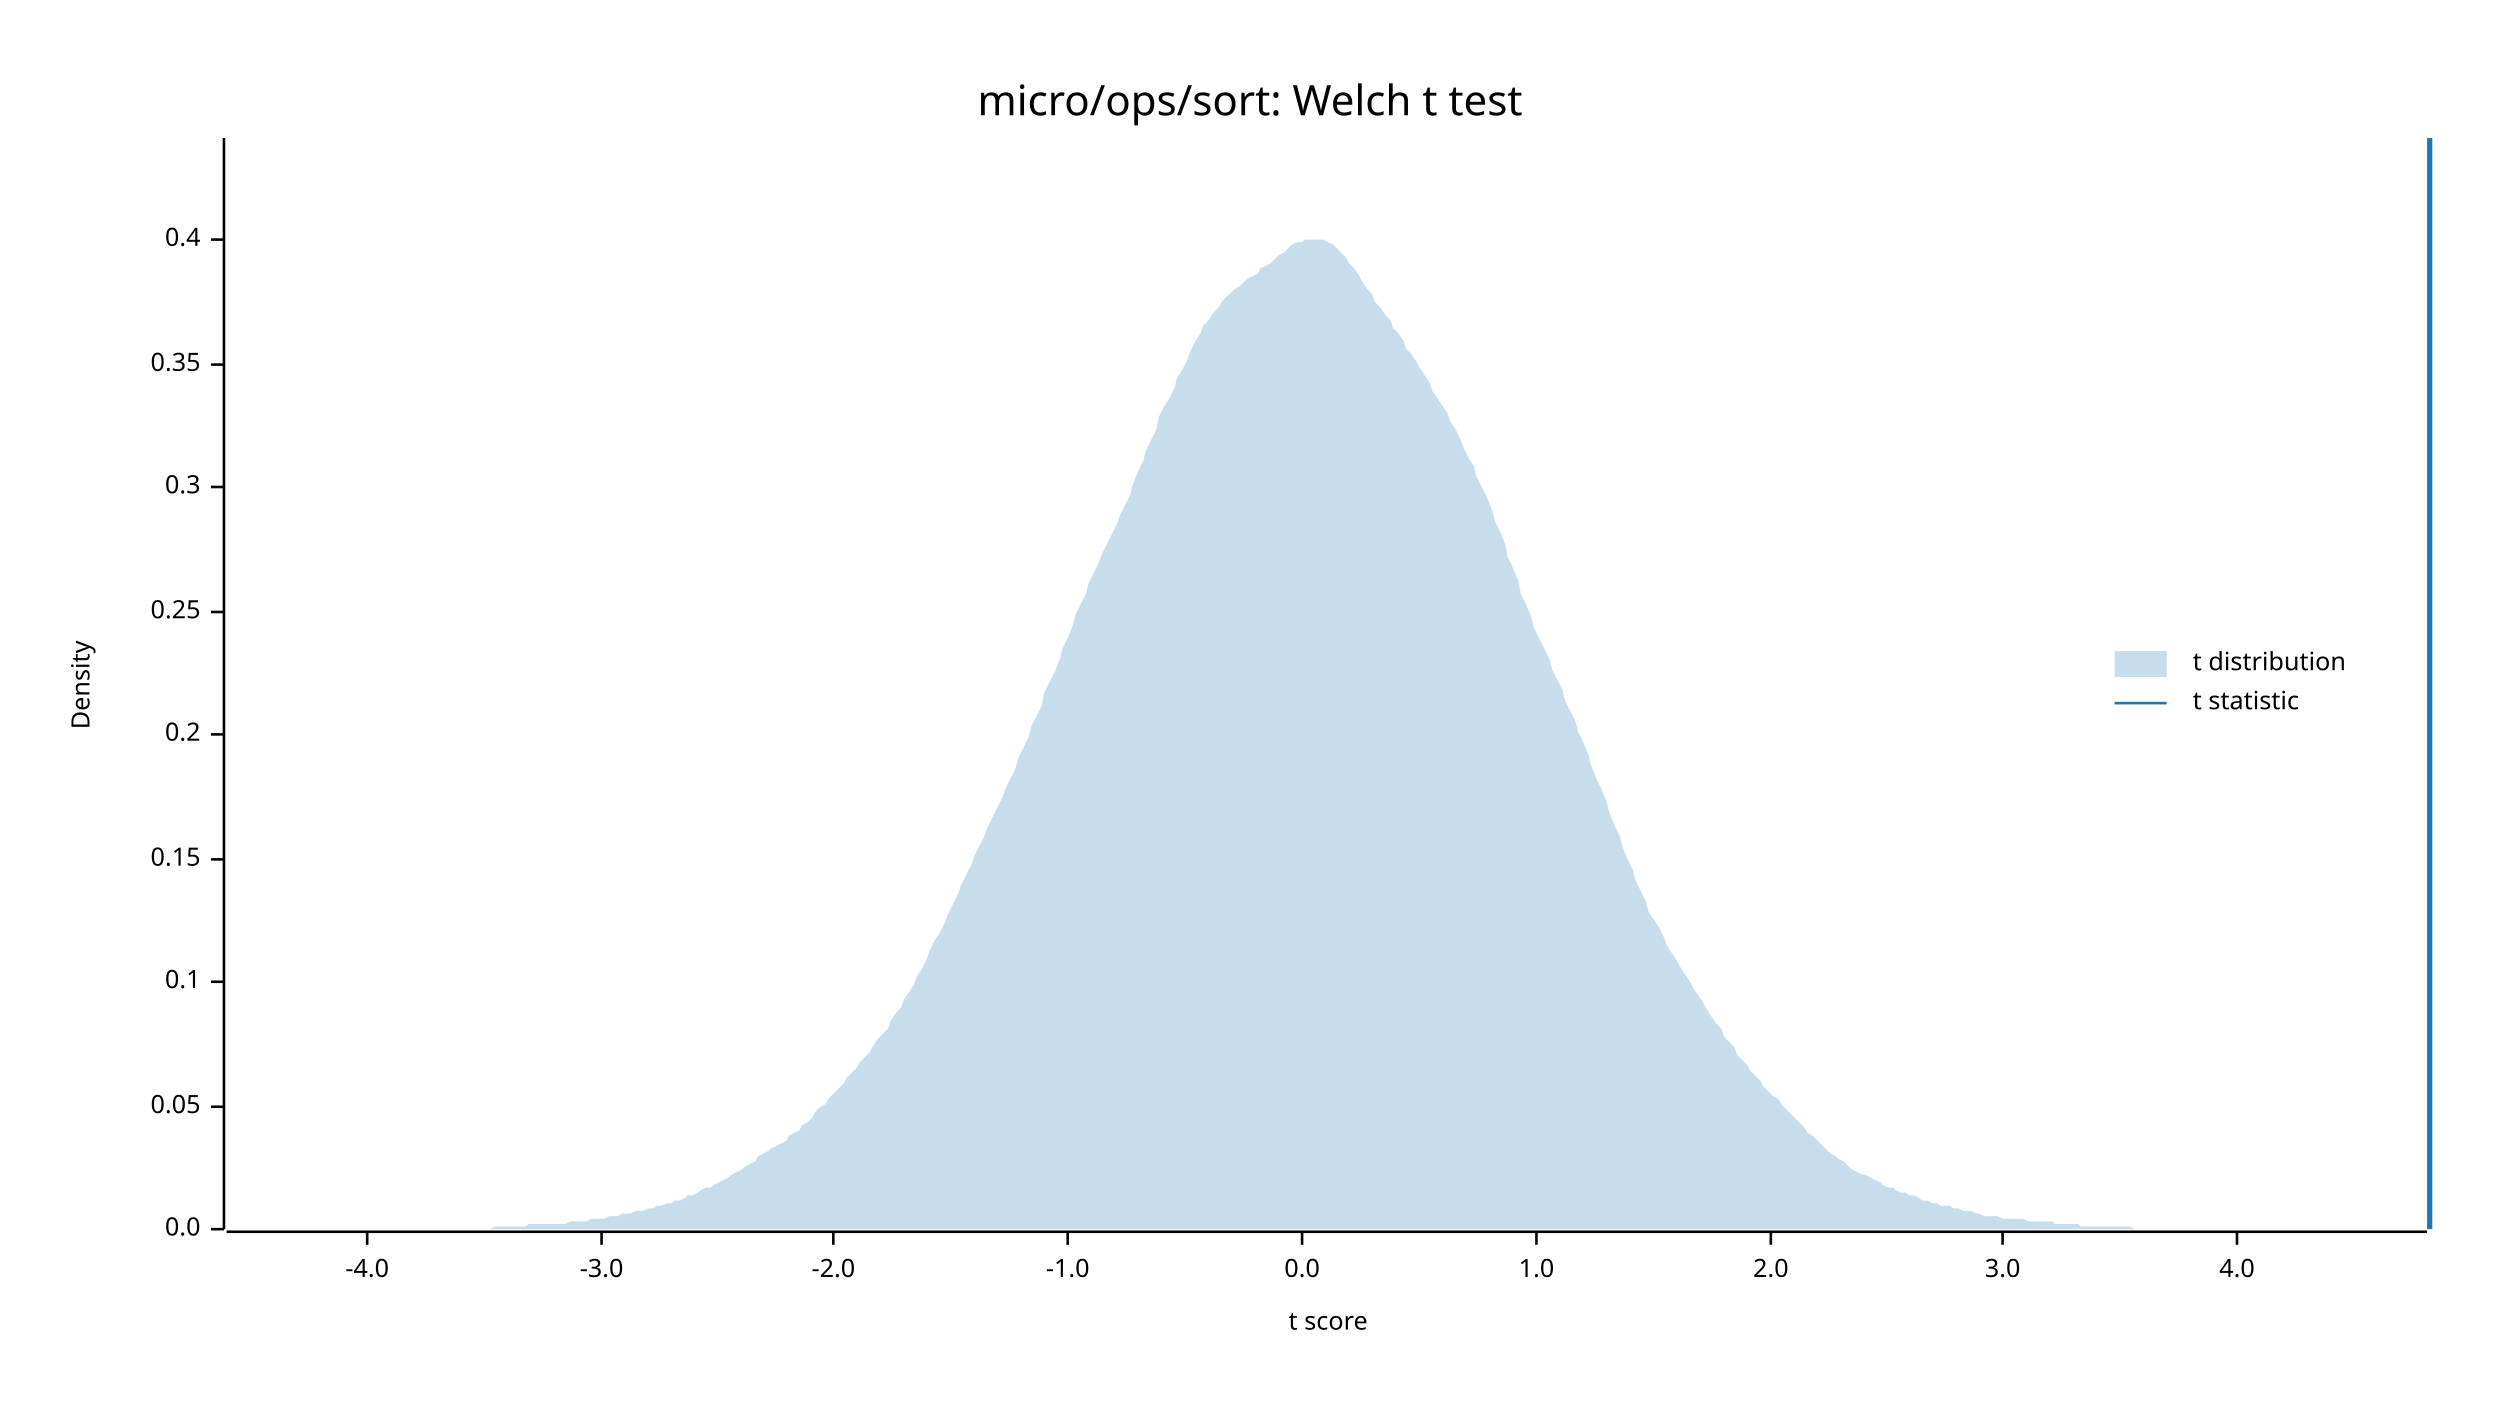
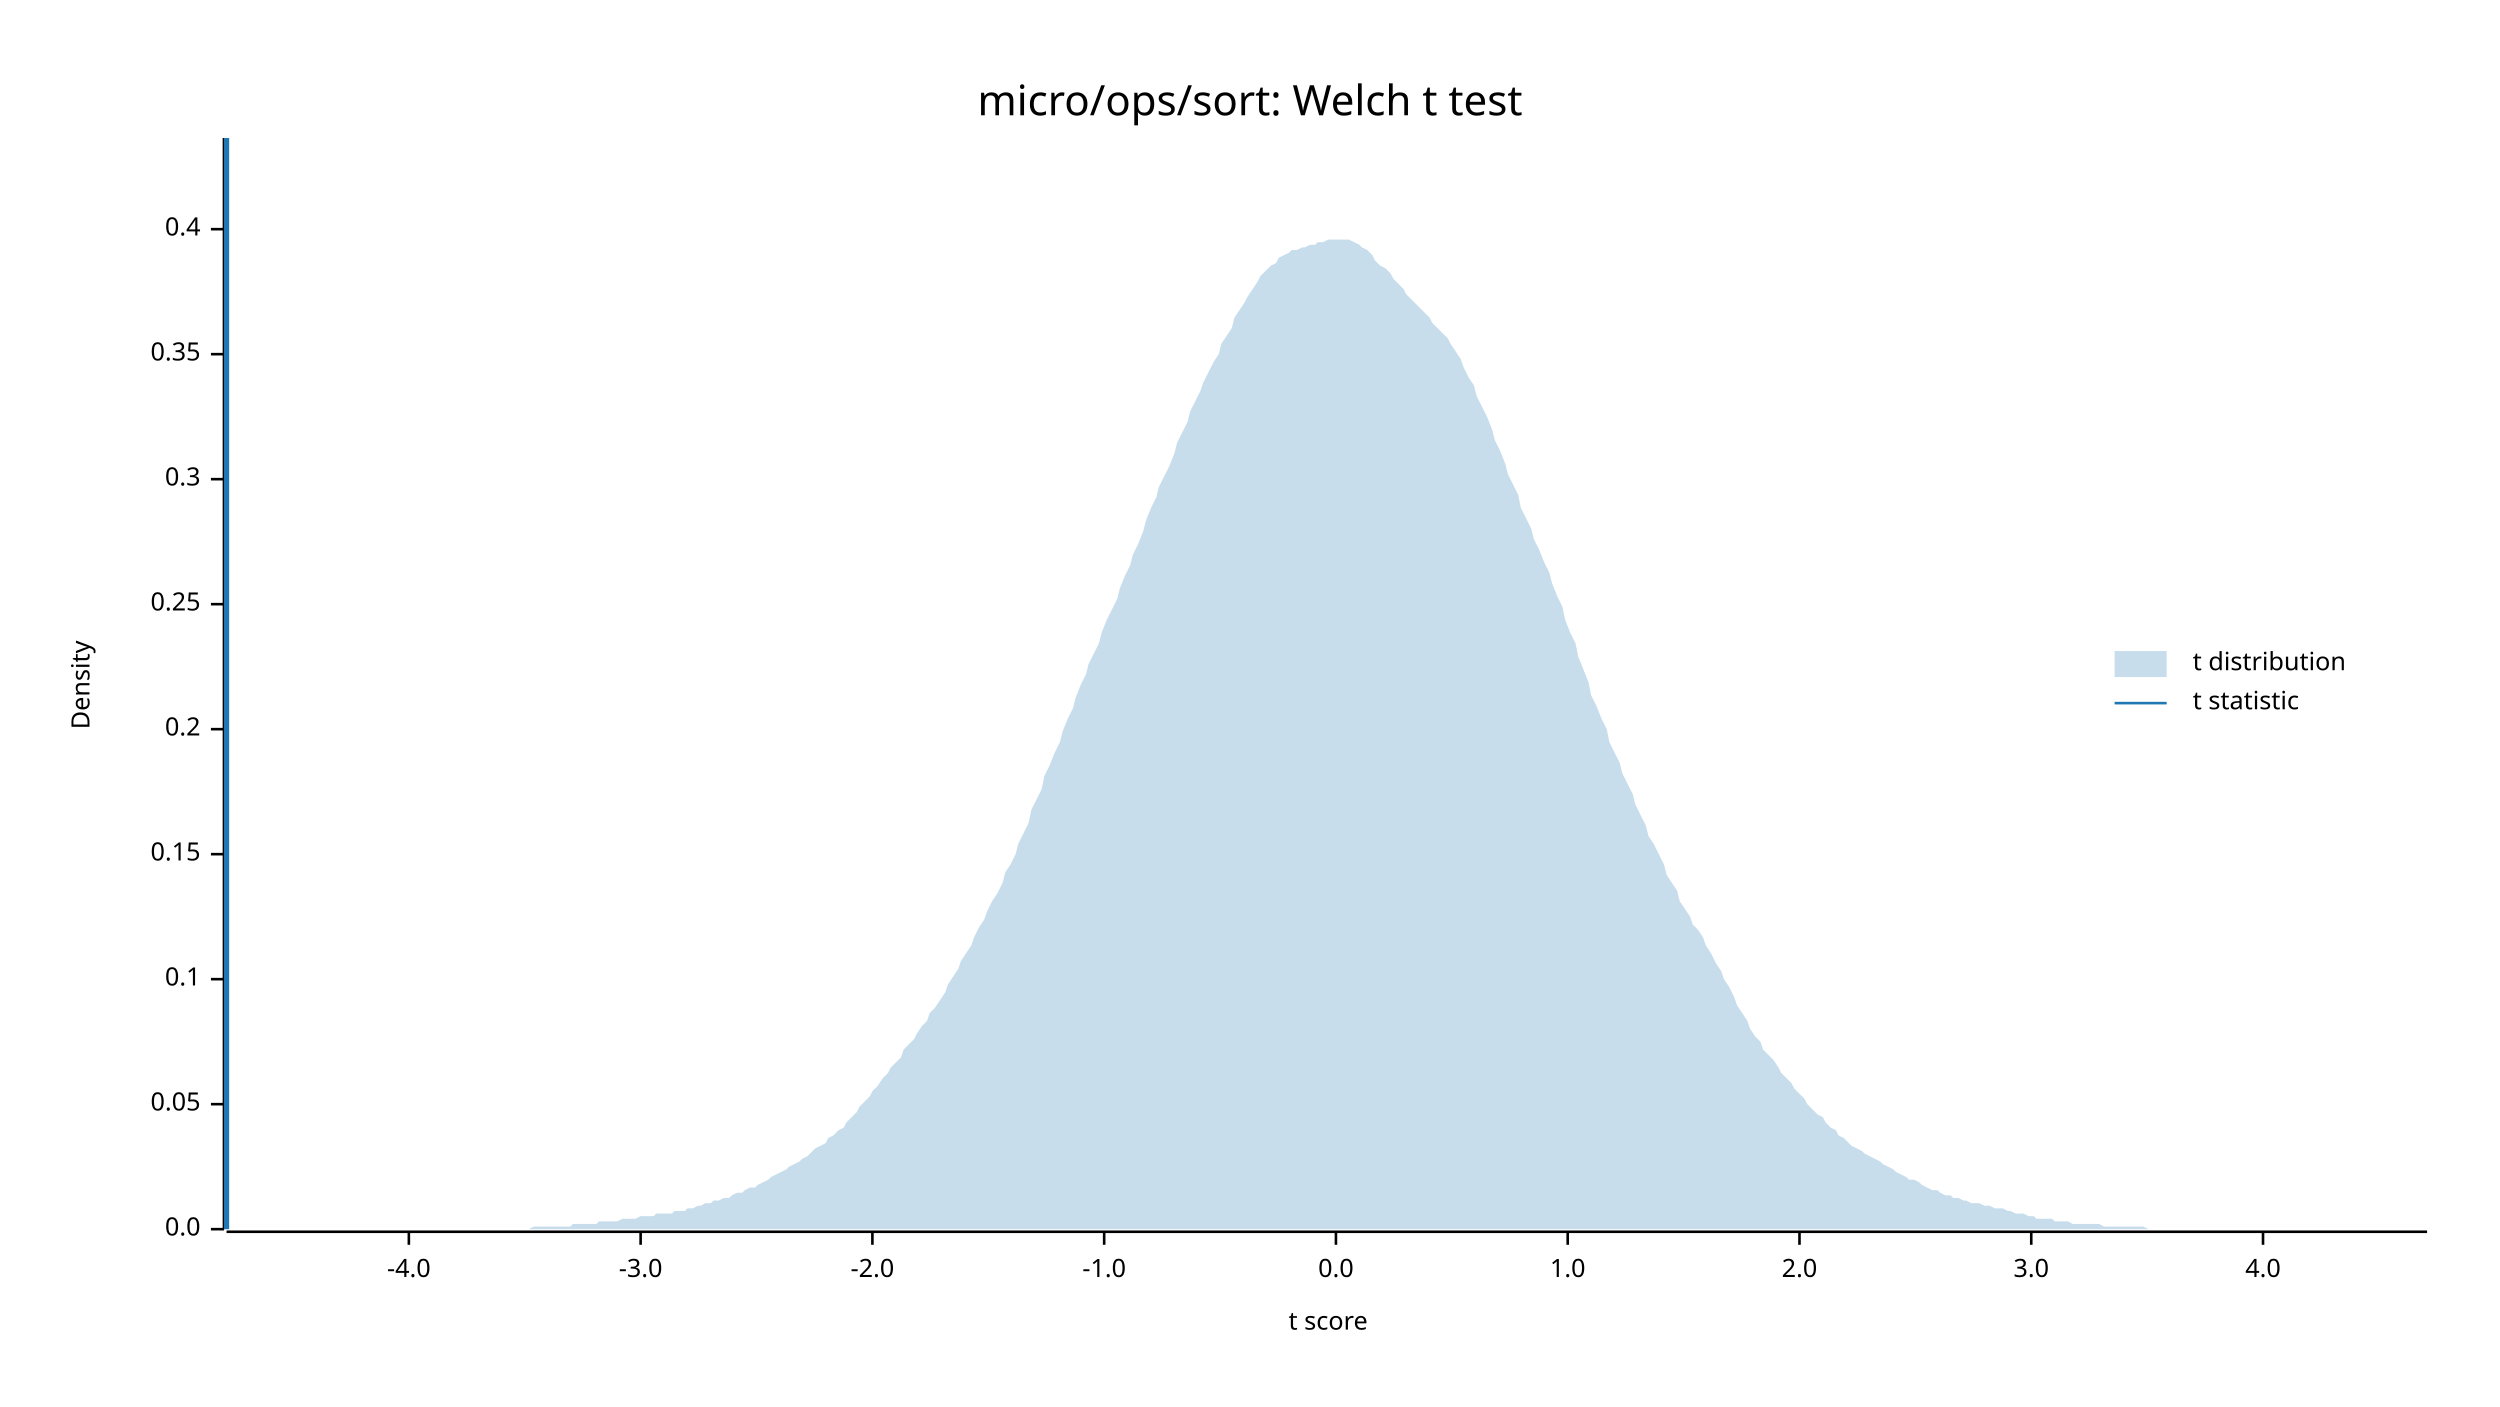
<svg xmlns="http://www.w3.org/2000/svg" width="960" height="540" viewBox="0 0 960 540">
  <text x="480" y="32" dy="0.76em" text-anchor="middle" font-family="sans-serif" font-size="16.129" opacity="1" fill="#000000">
micro/ops/sort: Welch t test
</text>
  <text x="27" y="263" dy="0.76em" text-anchor="middle" font-family="sans-serif" font-size="9.677" opacity="1" fill="#000000" transform="rotate(270, 27, 263)">
Density
</text>
  <text x="510" y="513" dy="-0.5ex" text-anchor="middle" font-family="sans-serif" font-size="9.677" opacity="1" fill="#000000">
t score
</text>
  <polyline fill="none" opacity="1" stroke="#000000" stroke-width="1" points="86,53 86,472 " />
  <text x="77" y="472" dy="0.5ex" text-anchor="end" font-family="sans-serif" font-size="9.677" opacity="1" fill="#000000">
0.0
</text>
  <polyline fill="none" opacity="1" stroke="#000000" stroke-width="1" points="81,472 86,472 " />
-   <text x="77" y="425" dy="0.5ex" text-anchor="end" font-family="sans-serif" font-size="9.677" opacity="1" fill="#000000">
+   <text x="77" y="424" dy="0.5ex" text-anchor="end" font-family="sans-serif" font-size="9.677" opacity="1" fill="#000000">
0.05
</text>
-   <polyline fill="none" opacity="1" stroke="#000000" stroke-width="1" points="81,425 86,425 " />
-   <text x="77" y="377" dy="0.5ex" text-anchor="end" font-family="sans-serif" font-size="9.677" opacity="1" fill="#000000">
+   <polyline fill="none" opacity="1" stroke="#000000" stroke-width="1" points="81,424 86,424 " />
+   <text x="77" y="376" dy="0.5ex" text-anchor="end" font-family="sans-serif" font-size="9.677" opacity="1" fill="#000000">
0.1
</text>
-   <polyline fill="none" opacity="1" stroke="#000000" stroke-width="1" points="81,377 86,377 " />
-   <text x="77" y="330" dy="0.5ex" text-anchor="end" font-family="sans-serif" font-size="9.677" opacity="1" fill="#000000">
+   <polyline fill="none" opacity="1" stroke="#000000" stroke-width="1" points="81,376 86,376 " />
+   <text x="77" y="328" dy="0.5ex" text-anchor="end" font-family="sans-serif" font-size="9.677" opacity="1" fill="#000000">
0.15
</text>
-   <polyline fill="none" opacity="1" stroke="#000000" stroke-width="1" points="81,330 86,330 " />
-   <text x="77" y="282" dy="0.5ex" text-anchor="end" font-family="sans-serif" font-size="9.677" opacity="1" fill="#000000">
+   <polyline fill="none" opacity="1" stroke="#000000" stroke-width="1" points="81,328 86,328 " />
+   <text x="77" y="280" dy="0.5ex" text-anchor="end" font-family="sans-serif" font-size="9.677" opacity="1" fill="#000000">
0.2
</text>
-   <polyline fill="none" opacity="1" stroke="#000000" stroke-width="1" points="81,282 86,282 " />
-   <text x="77" y="235" dy="0.5ex" text-anchor="end" font-family="sans-serif" font-size="9.677" opacity="1" fill="#000000">
+   <polyline fill="none" opacity="1" stroke="#000000" stroke-width="1" points="81,280 86,280 " />
+   <text x="77" y="232" dy="0.5ex" text-anchor="end" font-family="sans-serif" font-size="9.677" opacity="1" fill="#000000">
0.25
</text>
-   <polyline fill="none" opacity="1" stroke="#000000" stroke-width="1" points="81,235 86,235 " />
-   <text x="77" y="187" dy="0.5ex" text-anchor="end" font-family="sans-serif" font-size="9.677" opacity="1" fill="#000000">
+   <polyline fill="none" opacity="1" stroke="#000000" stroke-width="1" points="81,232 86,232 " />
+   <text x="77" y="184" dy="0.5ex" text-anchor="end" font-family="sans-serif" font-size="9.677" opacity="1" fill="#000000">
0.3
</text>
-   <polyline fill="none" opacity="1" stroke="#000000" stroke-width="1" points="81,187 86,187 " />
-   <text x="77" y="140" dy="0.5ex" text-anchor="end" font-family="sans-serif" font-size="9.677" opacity="1" fill="#000000">
+   <polyline fill="none" opacity="1" stroke="#000000" stroke-width="1" points="81,184 86,184 " />
+   <text x="77" y="136" dy="0.5ex" text-anchor="end" font-family="sans-serif" font-size="9.677" opacity="1" fill="#000000">
0.35
</text>
-   <polyline fill="none" opacity="1" stroke="#000000" stroke-width="1" points="81,140 86,140 " />
-   <text x="77" y="92" dy="0.5ex" text-anchor="end" font-family="sans-serif" font-size="9.677" opacity="1" fill="#000000">
+   <polyline fill="none" opacity="1" stroke="#000000" stroke-width="1" points="81,136 86,136 " />
+   <text x="77" y="88" dy="0.5ex" text-anchor="end" font-family="sans-serif" font-size="9.677" opacity="1" fill="#000000">
0.4
</text>
-   <polyline fill="none" opacity="1" stroke="#000000" stroke-width="1" points="81,92 86,92 " />
+   <polyline fill="none" opacity="1" stroke="#000000" stroke-width="1" points="81,88 86,88 " />
  <polyline fill="none" opacity="1" stroke="#000000" stroke-width="1" points="87,473 932,473 " />
-   <text x="141" y="483" dy="0.76em" text-anchor="middle" font-family="sans-serif" font-size="9.677" opacity="1" fill="#000000">
+   <text x="157" y="483" dy="0.76em" text-anchor="middle" font-family="sans-serif" font-size="9.677" opacity="1" fill="#000000">
-4.0
</text>
-   <polyline fill="none" opacity="1" stroke="#000000" stroke-width="1" points="141,473 141,478 " />
-   <text x="231" y="483" dy="0.76em" text-anchor="middle" font-family="sans-serif" font-size="9.677" opacity="1" fill="#000000">
+   <polyline fill="none" opacity="1" stroke="#000000" stroke-width="1" points="157,473 157,478 " />
+   <text x="246" y="483" dy="0.76em" text-anchor="middle" font-family="sans-serif" font-size="9.677" opacity="1" fill="#000000">
-3.0
</text>
-   <polyline fill="none" opacity="1" stroke="#000000" stroke-width="1" points="231,473 231,478 " />
-   <text x="320" y="483" dy="0.76em" text-anchor="middle" font-family="sans-serif" font-size="9.677" opacity="1" fill="#000000">
+   <polyline fill="none" opacity="1" stroke="#000000" stroke-width="1" points="246,473 246,478 " />
+   <text x="335" y="483" dy="0.76em" text-anchor="middle" font-family="sans-serif" font-size="9.677" opacity="1" fill="#000000">
-2.0
</text>
-   <polyline fill="none" opacity="1" stroke="#000000" stroke-width="1" points="320,473 320,478 " />
-   <text x="410" y="483" dy="0.76em" text-anchor="middle" font-family="sans-serif" font-size="9.677" opacity="1" fill="#000000">
+   <polyline fill="none" opacity="1" stroke="#000000" stroke-width="1" points="335,473 335,478 " />
+   <text x="424" y="483" dy="0.76em" text-anchor="middle" font-family="sans-serif" font-size="9.677" opacity="1" fill="#000000">
-1.0
</text>
-   <polyline fill="none" opacity="1" stroke="#000000" stroke-width="1" points="410,473 410,478 " />
-   <text x="500" y="483" dy="0.76em" text-anchor="middle" font-family="sans-serif" font-size="9.677" opacity="1" fill="#000000">
+   <polyline fill="none" opacity="1" stroke="#000000" stroke-width="1" points="424,473 424,478 " />
+   <text x="513" y="483" dy="0.76em" text-anchor="middle" font-family="sans-serif" font-size="9.677" opacity="1" fill="#000000">
0.0
</text>
-   <polyline fill="none" opacity="1" stroke="#000000" stroke-width="1" points="500,473 500,478 " />
-   <text x="590" y="483" dy="0.76em" text-anchor="middle" font-family="sans-serif" font-size="9.677" opacity="1" fill="#000000">
+   <polyline fill="none" opacity="1" stroke="#000000" stroke-width="1" points="513,473 513,478 " />
+   <text x="602" y="483" dy="0.76em" text-anchor="middle" font-family="sans-serif" font-size="9.677" opacity="1" fill="#000000">
1.0
</text>
-   <polyline fill="none" opacity="1" stroke="#000000" stroke-width="1" points="590,473 590,478 " />
-   <text x="680" y="483" dy="0.76em" text-anchor="middle" font-family="sans-serif" font-size="9.677" opacity="1" fill="#000000">
+   <polyline fill="none" opacity="1" stroke="#000000" stroke-width="1" points="602,473 602,478 " />
+   <text x="691" y="483" dy="0.76em" text-anchor="middle" font-family="sans-serif" font-size="9.677" opacity="1" fill="#000000">
2.0
</text>
-   <polyline fill="none" opacity="1" stroke="#000000" stroke-width="1" points="680,473 680,478 " />
-   <text x="769" y="483" dy="0.76em" text-anchor="middle" font-family="sans-serif" font-size="9.677" opacity="1" fill="#000000">
+   <polyline fill="none" opacity="1" stroke="#000000" stroke-width="1" points="691,473 691,478 " />
+   <text x="780" y="483" dy="0.76em" text-anchor="middle" font-family="sans-serif" font-size="9.677" opacity="1" fill="#000000">
3.0
</text>
-   <polyline fill="none" opacity="1" stroke="#000000" stroke-width="1" points="769,473 769,478 " />
-   <text x="859" y="483" dy="0.76em" text-anchor="middle" font-family="sans-serif" font-size="9.677" opacity="1" fill="#000000">
+   <polyline fill="none" opacity="1" stroke="#000000" stroke-width="1" points="780,473 780,478 " />
+   <text x="869" y="483" dy="0.76em" text-anchor="middle" font-family="sans-serif" font-size="9.677" opacity="1" fill="#000000">
4.0
</text>
-   <polyline fill="none" opacity="1" stroke="#000000" stroke-width="1" points="859,473 859,478 " />
-   <polygon opacity="0.25" fill="#1F78B4" points="87,472 88,472 90,472 92,472 93,472 95,472 97,472 98,472 100,472 102,472 103,472 105,472 107,472 109,472 110,472 112,472 114,472 115,472 117,472 119,472 120,472 122,472 124,472 125,472 127,472 129,472 131,472 132,472 134,472 136,472 137,472 139,472 141,472 142,472 144,472 146,472 147,472 149,472 151,472 153,472 154,472 156,472 158,472 159,472 161,472 163,472 164,472 166,472 168,472 169,472 171,472 173,472 175,472 176,472 178,472 180,472 181,472 183,472 185,472 186,472 188,472 190,471 191,471 193,471 195,471 197,471 198,471 200,471 202,471 203,470 205,470 207,470 208,470 210,470 212,470 214,470 215,470 217,470 219,469 220,469 222,469 224,469 225,469 227,468 229,468 230,468 232,468 234,467 236,467 237,467 239,466 241,466 242,466 244,465 246,465 247,465 249,464 251,464 252,463 254,463 256,462 258,462 259,461 261,461 263,460 264,459 266,459 268,458 269,457 271,456 273,456 274,455 276,454 278,453 280,452 281,451 283,450 285,449 286,448 288,447 290,446 291,444 293,443 295,442 296,441 298,440 300,439 302,438 303,436 305,435 307,434 308,432 310,431 312,429 313,427 315,425 317,424 318,422 320,420 322,418 324,416 325,414 327,412 329,410 330,408 332,406 334,404 335,402 337,399 339,397 341,395 342,392 344,389 346,387 347,384 349,381 351,378 352,375 354,372 356,368 357,365 359,361 361,358 363,354 364,351 366,347 368,343 369,340 371,336 373,332 374,329 376,325 378,321 379,318 381,314 383,310 385,306 386,303 388,299 390,295 391,291 393,287 395,283 396,279 398,275 400,271 401,266 403,262 405,258 407,253 408,249 410,245 412,240 413,236 415,232 417,228 418,224 420,220 422,216 423,213 425,209 427,205 429,201 430,198 432,194 434,190 435,186 437,181 439,177 440,173 442,169 444,165 445,160 447,156 449,153 451,149 452,145 454,142 456,138 457,135 459,131 461,128 462,125 464,123 466,120 468,118 469,116 471,114 473,112 474,111 476,110 478,108 479,107 481,106 483,105 484,103 486,102 488,101 490,99 491,98 493,97 495,95 496,94 498,93 500,93 501,92 503,92 505,92 506,92 508,92 510,93 512,94 513,95 515,97 517,99 518,101 520,103 522,106 523,108 525,111 527,113 528,116 530,118 532,121 534,123 535,126 537,128 539,131 540,134 542,136 544,139 545,141 547,144 549,147 550,150 552,153 554,156 556,159 557,162 559,165 561,169 562,172 564,176 566,179 567,183 569,187 571,191 573,196 574,200 576,204 578,209 579,214 581,218 583,223 584,228 586,232 588,237 589,241 591,245 593,249 595,253 596,257 598,261 600,265 601,269 603,273 605,277 606,281 608,285 610,290 611,294 613,299 615,303 617,308 618,312 620,317 622,321 623,325 625,330 627,334 628,338 630,342 632,346 633,350 635,353 637,356 639,360 640,363 642,366 644,369 645,371 647,374 649,377 650,379 652,382 654,385 655,387 657,390 659,393 661,395 662,398 664,400 666,402 667,405 669,407 671,409 672,411 674,413 676,415 677,417 679,419 681,421 683,422 684,424 686,426 688,428 689,429 691,431 693,433 694,435 696,436 698,438 700,440 701,441 703,443 705,444 706,445 708,446 710,448 711,449 713,450 715,451 716,451 718,452 720,453 722,454 723,455 725,456 727,456 728,457 730,458 732,458 733,459 735,459 737,460 738,461 740,461 742,462 744,462 745,463 747,463 749,463 750,464 752,464 754,465 755,465 757,465 759,466 760,466 762,467 764,467 766,467 767,467 769,468 771,468 772,468 774,468 776,468 777,468 779,469 781,469 782,469 784,469 786,469 788,469 789,470 791,470 793,470 794,470 796,470 798,470 799,471 801,471 803,471 804,471 806,471 808,471 810,471 811,471 813,471 815,471 816,471 818,471 820,472 821,472 823,472 825,472 827,472 828,472 830,472 832,472 833,472 835,472 837,472 838,472 840,472 842,472 843,472 845,472 847,472 849,472 850,472 852,472 854,472 855,472 857,472 859,472 860,472 862,472 864,472 865,472 867,472 869,472 871,472 872,472 874,472 876,472 877,472 879,472 881,472 882,472 884,472 886,472 887,472 889,472 891,472 893,472 894,472 896,472 898,472 899,472 901,472 903,472 904,472 906,472 908,472 909,472 911,472 913,472 915,472 916,472 918,472 920,472 921,472 923,472 925,472 926,472 928,472 930,472 932,472 932,472 87,472 " />
-   <polyline fill="none" opacity="1" stroke="#1F78B4" stroke-width="2" points="933,472 933,53 " />
+   <polyline fill="none" opacity="1" stroke="#000000" stroke-width="1" points="869,473 869,478 " />
+   <polygon opacity="0.25" fill="#1F78B4" points="87,472 88,472 90,472 92,472 93,472 95,472 97,472 98,472 100,472 102,472 103,472 105,472 107,472 109,472 110,472 112,472 114,472 115,472 117,472 119,472 120,472 122,472 124,472 125,472 127,472 129,472 131,472 132,472 134,472 136,472 137,472 139,472 141,472 142,472 144,472 146,472 147,472 149,472 151,472 153,472 154,472 156,472 158,472 159,472 161,472 163,472 164,472 166,472 168,472 169,472 171,472 173,472 175,472 176,472 178,472 180,472 181,472 183,472 185,472 186,472 188,472 190,472 191,472 193,472 195,472 197,472 198,472 200,472 202,472 203,472 205,471 207,471 208,471 210,471 212,471 214,471 215,471 217,471 219,471 220,470 222,470 224,470 225,470 227,470 229,470 230,469 232,469 234,469 236,469 237,469 239,468 241,468 242,468 244,468 246,467 247,467 249,467 251,467 252,466 254,466 256,466 258,466 259,465 261,465 263,465 264,464 266,464 268,463 269,463 271,462 273,462 274,461 276,461 278,460 280,460 281,459 283,458 285,458 286,457 288,456 290,456 291,455 293,454 295,453 296,452 298,451 300,450 302,449 303,448 305,447 307,446 308,445 310,444 312,442 313,441 315,440 317,439 318,437 320,436 322,434 324,433 325,431 327,429 329,427 330,425 332,423 334,421 335,419 337,417 339,414 341,412 342,410 344,408 346,406 347,403 349,401 351,399 352,397 354,394 356,392 357,389 359,387 361,384 363,381 364,378 366,375 368,372 369,369 371,366 373,363 374,360 376,356 378,353 379,350 381,346 383,343 385,339 386,335 388,332 390,328 391,324 393,320 395,316 396,311 398,307 400,303 401,298 403,294 405,289 407,285 408,281 410,276 412,272 413,268 415,263 417,259 418,255 420,251 422,247 423,243 425,238 427,234 429,230 430,226 432,221 434,217 435,213 437,209 439,204 440,200 442,195 444,191 445,187 447,183 449,179 451,174 452,170 454,166 456,162 457,158 459,154 461,150 462,147 464,143 466,139 468,136 469,132 471,129 473,126 474,122 476,119 478,116 479,114 481,111 483,108 484,106 486,104 488,102 490,101 491,99 493,98 495,97 496,96 498,96 500,95 501,95 503,94 505,94 506,93 508,93 510,92 512,92 513,92 515,92 517,92 518,92 520,93 522,94 523,95 525,96 527,98 528,100 530,102 532,103 534,105 535,107 537,109 539,111 540,113 542,115 544,117 545,118 547,120 549,122 550,124 552,126 554,128 556,130 557,132 559,135 561,138 562,141 564,145 566,148 567,152 569,156 571,160 573,165 574,169 576,173 578,178 579,182 581,186 583,190 584,195 586,199 588,203 589,207 591,211 593,216 595,220 596,224 598,229 600,233 601,238 603,243 605,247 606,252 608,257 610,262 611,267 613,271 615,276 617,280 618,285 620,289 622,293 623,297 625,301 627,305 628,309 630,313 632,317 633,321 635,324 637,328 639,332 640,336 642,339 644,342 645,346 647,349 649,352 650,355 652,357 654,360 655,363 657,366 659,370 661,373 662,376 664,379 666,383 667,386 669,389 671,392 672,395 674,398 676,400 677,403 679,405 681,407 683,410 684,412 686,414 688,416 689,418 691,420 693,422 694,424 696,426 698,428 700,429 701,431 703,433 705,434 706,436 708,437 710,439 711,440 713,441 715,442 716,443 718,444 720,445 722,446 723,447 725,448 727,449 728,450 730,451 732,452 733,453 735,453 737,454 738,455 740,456 742,457 744,457 745,458 747,459 749,459 750,460 752,460 754,461 755,461 757,462 759,462 760,462 762,463 764,463 766,464 767,464 769,464 771,465 772,465 774,466 776,466 777,466 779,467 781,467 782,468 784,468 786,468 788,468 789,469 791,469 793,469 794,469 796,470 798,470 799,470 801,470 803,470 804,470 806,470 808,471 810,471 811,471 813,471 815,471 816,471 818,471 820,471 821,471 823,471 825,472 827,472 828,472 830,472 832,472 833,472 835,472 837,472 838,472 840,472 842,472 843,472 845,472 847,472 849,472 850,472 852,472 854,472 855,472 857,472 859,472 860,472 862,472 864,472 865,472 867,472 869,472 871,472 872,472 874,472 876,472 877,472 879,472 881,472 882,472 884,472 886,472 887,472 889,472 891,472 893,472 894,472 896,472 898,472 899,472 901,472 903,472 904,472 906,472 908,472 909,472 911,472 913,472 915,472 916,472 918,472 920,472 921,472 923,472 925,472 926,472 928,472 930,472 932,472 932,472 87,472 " />
+   <polyline fill="none" opacity="1" stroke="#1F78B4" stroke-width="2" points="87,472 87,53 " />
  <text x="842" y="250" dy="0.76em" text-anchor="start" font-family="sans-serif" font-size="9.677" opacity="1" fill="#000000">
t distribution
</text>
  <text x="842" y="265" dy="0.76em" text-anchor="start" font-family="sans-serif" font-size="9.677" opacity="1" fill="#000000">
t statistic
</text>
  <rect x="812" y="250" width="20" height="10" opacity="0.25" fill="#1F78B4" stroke="none" />
  <polyline fill="none" opacity="1" stroke="#1F78B4" stroke-width="1" points="812,270 832,270 " />
</svg>
